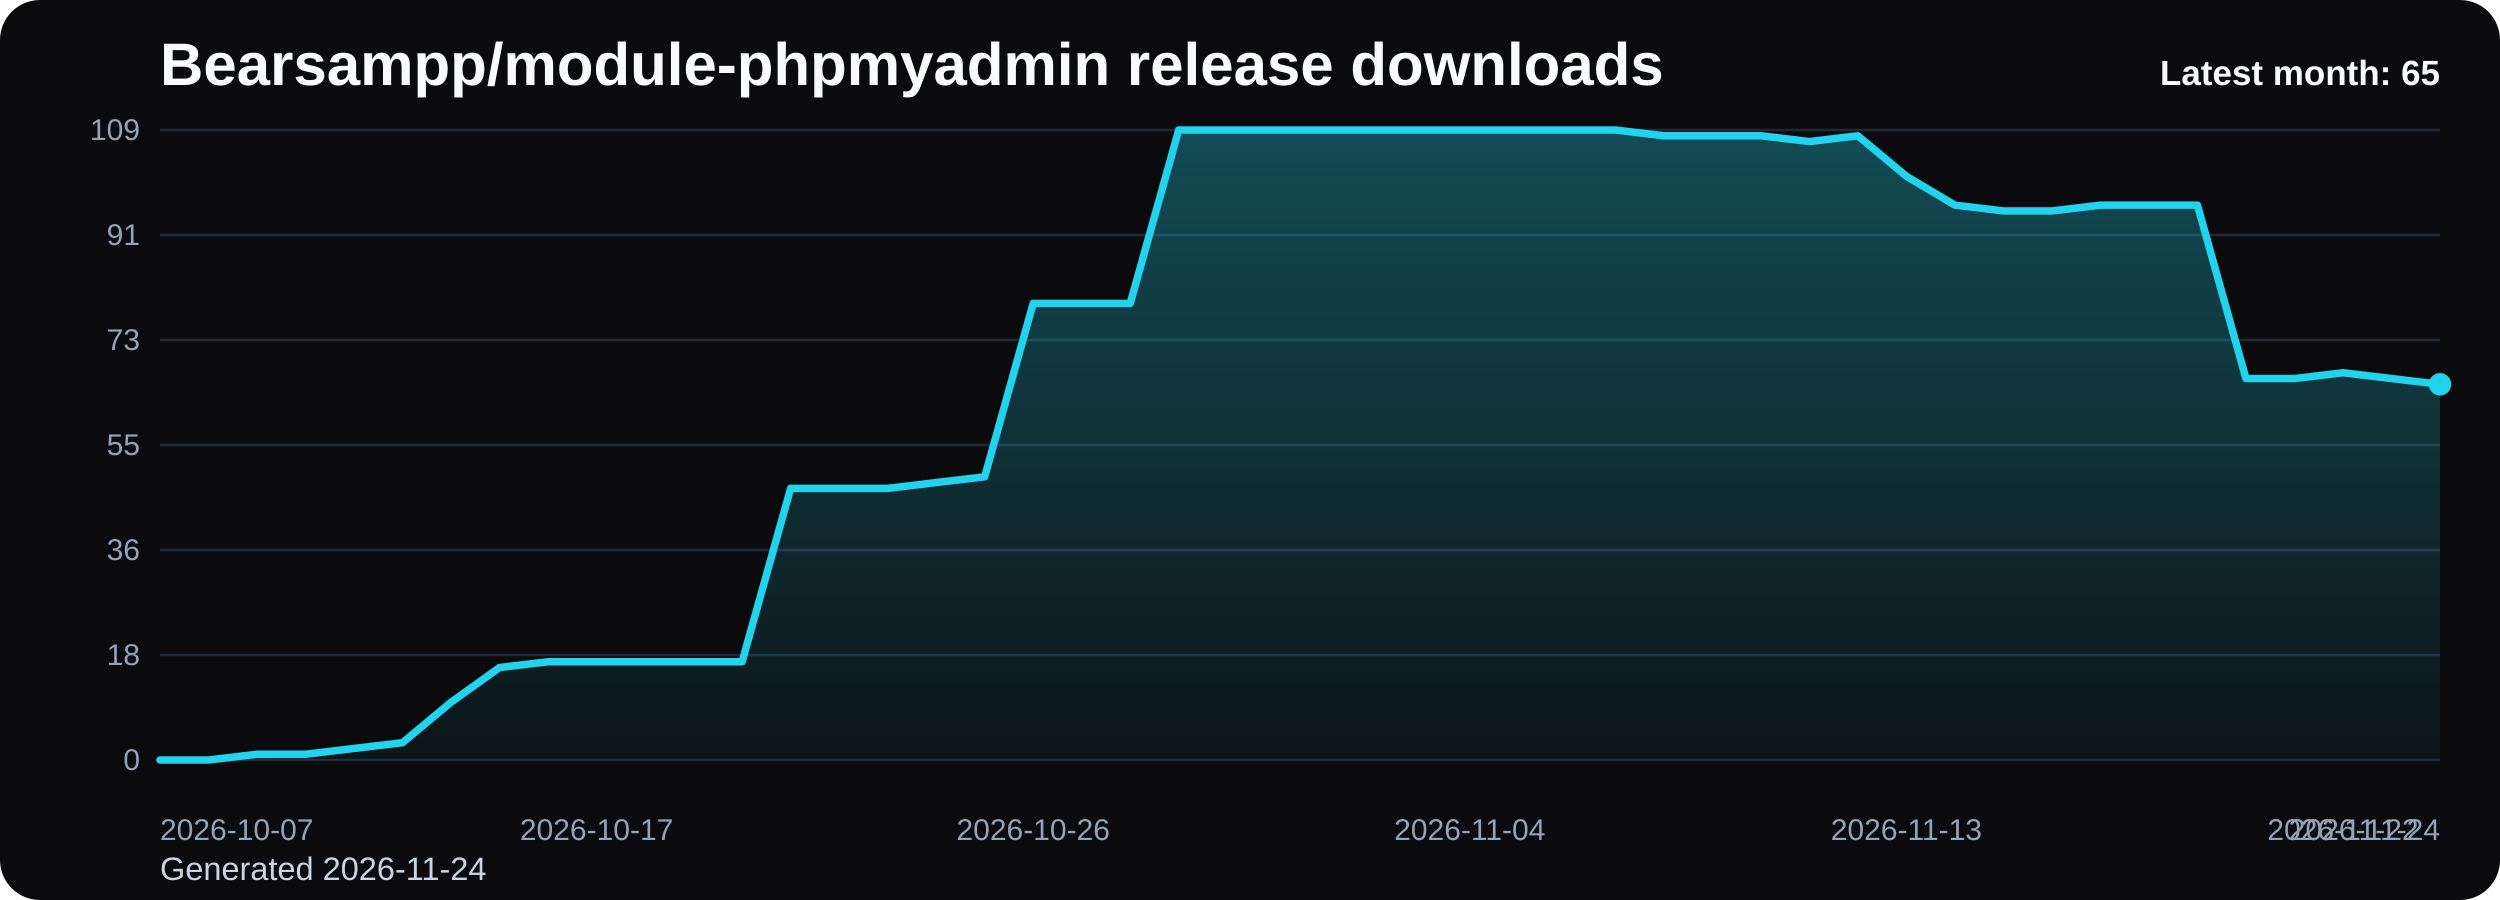
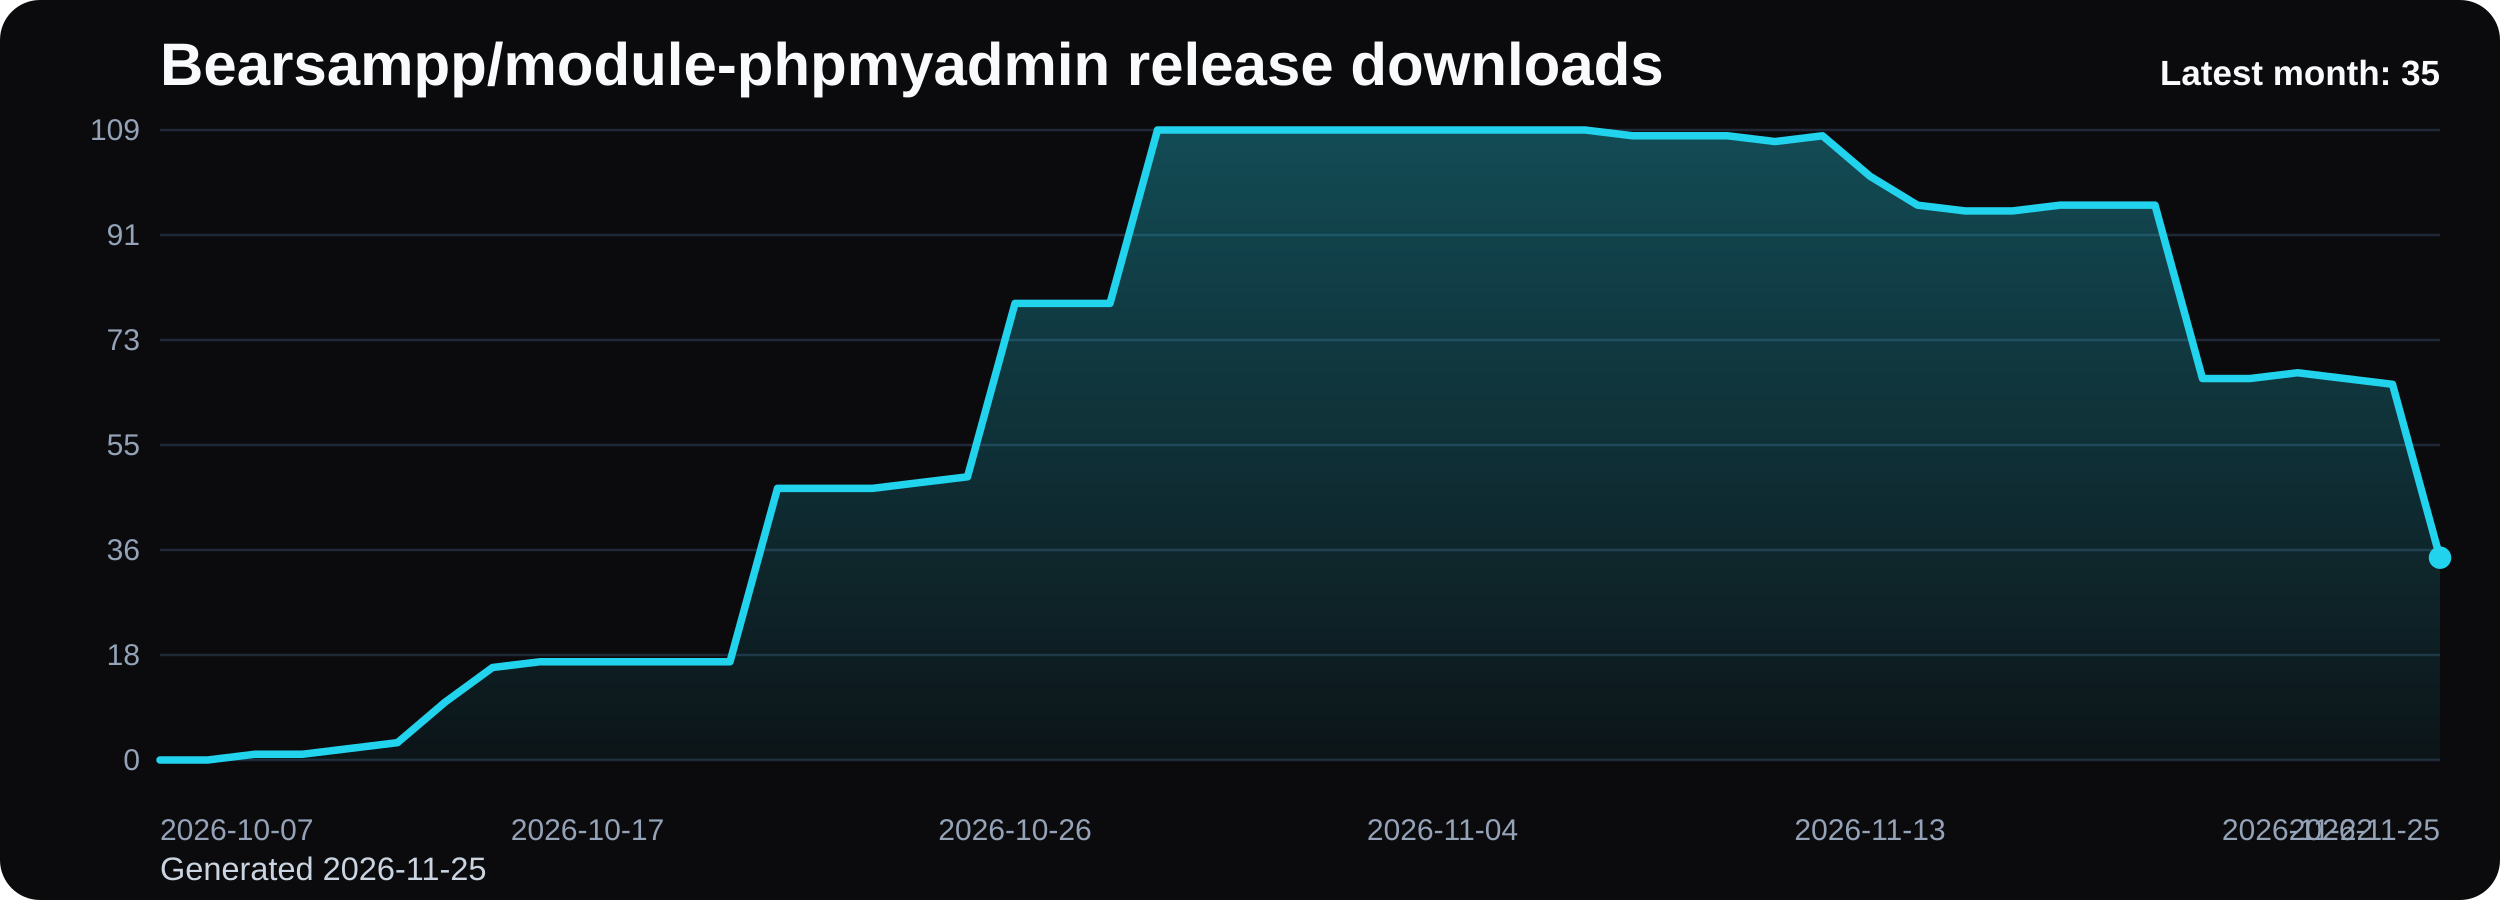
<svg xmlns="http://www.w3.org/2000/svg" viewBox="0 0 1000 360" role="img" aria-label="Bearsampp/module-phpmyadmin release downloads chart">
  <defs>
    <linearGradient id="fill-monthly-black" x1="0" y1="0" x2="0" y2="1">
      <stop offset="0%" stop-color="#22d3ee" stop-opacity="0.32" />
      <stop offset="100%" stop-color="#22d3ee" stop-opacity="0.05" />
    </linearGradient>
    <style>
      .bg { fill: #0b0b0d; }
      .title { font: 700 24px Arial, sans-serif; fill: #f8fafc; }
      .sub { font: 400 13px Arial, sans-serif; fill: #cbd5e1; }
      .grid { stroke: #1f2937; stroke-width: 1; }
      .axis { font: 400 12px Arial, sans-serif; fill: #94a3b8; }
      .line { fill: none; stroke: #22d3ee; stroke-width: 3; stroke-linecap: round; stroke-linejoin: round; }
      .dot { fill: #22d3ee; }
      .value { font: 600 11px Arial, sans-serif; fill: #cbd5e1; }
      .latest { font: 700 14px Arial, sans-serif; fill: #f8fafc; }
    </style>
  </defs>
  <rect class="bg" x="0" y="0" width="1000" height="360" rx="16" />
  <text class="title" x="64" y="34">Bearsampp/module-phpmyadmin release downloads</text>
-   <text class="sub" x="64" y="352">Generated 2026-11-24</text>
+   <text class="sub" x="64" y="352">Generated 2026-11-25</text>
  <line x1="64" y1="52.00" x2="976" y2="52.00" class="grid" />
  <text x="56" y="56.00" text-anchor="end" class="axis">109</text>
  <line x1="64" y1="94.00" x2="976" y2="94.00" class="grid" />
  <text x="56" y="98.00" text-anchor="end" class="axis">91</text>
  <line x1="64" y1="136.00" x2="976" y2="136.00" class="grid" />
  <text x="56" y="140.00" text-anchor="end" class="axis">73</text>
  <line x1="64" y1="178.00" x2="976" y2="178.00" class="grid" />
  <text x="56" y="182.00" text-anchor="end" class="axis">55</text>
  <line x1="64" y1="220.00" x2="976" y2="220.00" class="grid" />
  <text x="56" y="224.00" text-anchor="end" class="axis">36</text>
  <line x1="64" y1="262.00" x2="976" y2="262.00" class="grid" />
  <text x="56" y="266.00" text-anchor="end" class="axis">18</text>
  <line x1="64" y1="304.00" x2="976" y2="304.00" class="grid" />
  <text x="56" y="308.00" text-anchor="end" class="axis">0</text>
-   <path d="M 64.00 304 L 64.00 304.00 L 83.40 304.00 L 102.81 301.69 L 122.21 301.69 L 141.62 299.38 L 161.02 297.06 L 180.43 280.88 L 199.83 267.01 L 219.23 264.70 L 238.64 264.70 L 258.04 264.70 L 277.45 264.70 L 296.85 264.70 L 316.26 195.34 L 335.66 195.34 L 355.06 195.34 L 374.47 193.03 L 393.87 190.72 L 413.28 121.36 L 432.68 121.36 L 452.09 121.36 L 471.49 52.00 L 490.89 52.00 L 510.30 52.00 L 529.70 52.00 L 549.11 52.00 L 568.51 52.00 L 587.91 52.00 L 607.32 52.00 L 626.72 52.00 L 646.13 52.00 L 665.53 54.31 L 684.94 54.31 L 704.34 54.31 L 723.74 56.62 L 743.15 54.31 L 762.55 70.50 L 781.96 82.06 L 801.36 84.37 L 820.77 84.37 L 840.17 82.06 L 859.57 82.06 L 878.98 82.06 L 898.38 151.41 L 917.79 151.41 L 937.19 149.10 L 956.60 151.41 L 976.00 153.72 L 976.00 304 Z" fill="url(#fill-monthly-black)" />
-   <polyline class="line" points="64.00,304.00 83.40,304.00 102.81,301.69 122.21,301.69 141.62,299.38 161.02,297.06 180.43,280.88 199.83,267.01 219.23,264.70 238.64,264.70 258.04,264.70 277.45,264.70 296.85,264.70 316.26,195.34 335.66,195.34 355.06,195.34 374.47,193.03 393.87,190.72 413.28,121.36 432.68,121.36 452.09,121.36 471.49,52.00 490.89,52.00 510.30,52.00 529.70,52.00 549.11,52.00 568.51,52.00 587.91,52.00 607.32,52.00 626.72,52.00 646.13,52.00 665.53,54.31 684.94,54.31 704.34,54.31 723.74,56.62 743.15,54.31 762.55,70.50 781.96,82.06 801.36,84.37 820.77,84.37 840.17,82.06 859.57,82.06 878.98,82.06 898.38,151.41 917.79,151.41 937.19,149.10 956.60,151.41 976.00,153.72" />
-   <circle class="dot" cx="976.00" cy="153.72" r="4.5" />
+   <path d="M 64.00 304 L 64.00 304.00 L 83.00 304.00 L 102.00 301.69 L 121.00 301.69 L 140.00 299.38 L 159.00 297.06 L 178.00 280.88 L 197.00 267.01 L 216.00 264.70 L 235.00 264.70 L 254.00 264.70 L 273.00 264.70 L 292.00 264.70 L 311.00 195.34 L 330.00 195.34 L 349.00 195.34 L 368.00 193.03 L 387.00 190.72 L 406.00 121.36 L 425.00 121.36 L 444.00 121.36 L 463.00 52.00 L 482.00 52.00 L 501.00 52.00 L 520.00 52.00 L 539.00 52.00 L 558.00 52.00 L 577.00 52.00 L 596.00 52.00 L 615.00 52.00 L 634.00 52.00 L 653.00 54.31 L 672.00 54.31 L 691.00 54.31 L 710.00 56.62 L 729.00 54.31 L 748.00 70.50 L 767.00 82.06 L 786.00 84.37 L 805.00 84.37 L 824.00 82.06 L 843.00 82.06 L 862.00 82.06 L 881.00 151.41 L 900.00 151.41 L 919.00 149.10 L 938.00 151.41 L 957.00 153.72 L 976.00 223.08 L 976.00 304 Z" fill="url(#fill-monthly-black)" />
+   <polyline class="line" points="64.00,304.00 83.00,304.00 102.00,301.69 121.00,301.69 140.00,299.38 159.00,297.06 178.00,280.88 197.00,267.01 216.00,264.70 235.00,264.70 254.00,264.70 273.00,264.70 292.00,264.70 311.00,195.34 330.00,195.34 349.00,195.34 368.00,193.03 387.00,190.72 406.00,121.36 425.00,121.36 444.00,121.36 463.00,52.00 482.00,52.00 501.00,52.00 520.00,52.00 539.00,52.00 558.00,52.00 577.00,52.00 596.00,52.00 615.00,52.00 634.00,52.00 653.00,54.31 672.00,54.31 691.00,54.31 710.00,56.62 729.00,54.31 748.00,70.50 767.00,82.06 786.00,84.37 805.00,84.37 824.00,82.06 843.00,82.06 862.00,82.06 881.00,151.41 900.00,151.41 919.00,149.10 938.00,151.41 957.00,153.72 976.00,223.08" />
+   <circle class="dot" cx="976.00" cy="223.08" r="4.5" />
  <text class="axis" x="64.00" y="336" text-anchor="start">2026-10-07</text>
-   <text class="axis" x="238.64" y="336" text-anchor="middle">2026-10-17</text>
-   <text class="axis" x="413.28" y="336" text-anchor="middle">2026-10-26</text>
-   <text class="axis" x="587.91" y="336" text-anchor="middle">2026-11-04</text>
-   <text class="axis" x="762.55" y="336" text-anchor="middle">2026-11-13</text>
-   <text class="axis" x="937.19" y="336" text-anchor="middle">2026-11-22</text>
-   <text class="axis" x="976.00" y="336" text-anchor="end">2026-11-24</text>
-   <text class="latest" x="976" y="34" text-anchor="end">Latest month: 65</text>
+   <text class="axis" x="235.00" y="336" text-anchor="middle">2026-10-17</text>
+   <text class="axis" x="406.00" y="336" text-anchor="middle">2026-10-26</text>
+   <text class="axis" x="577.00" y="336" text-anchor="middle">2026-11-04</text>
+   <text class="axis" x="748.00" y="336" text-anchor="middle">2026-11-13</text>
+   <text class="axis" x="919.00" y="336" text-anchor="middle">2026-11-22</text>
+   <text class="axis" x="976.00" y="336" text-anchor="end">2026-11-25</text>
+   <text class="latest" x="976" y="34" text-anchor="end">Latest month: 35</text>
</svg>
